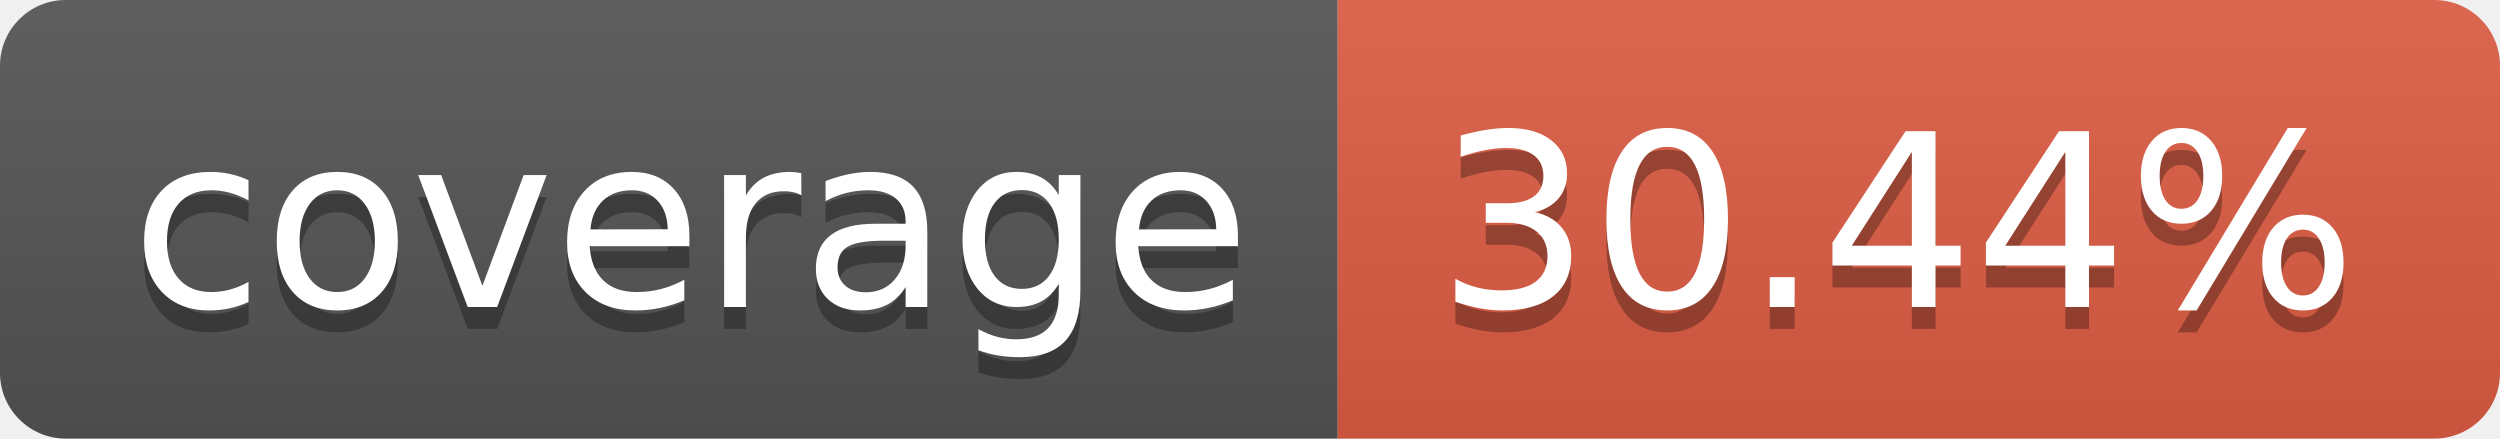
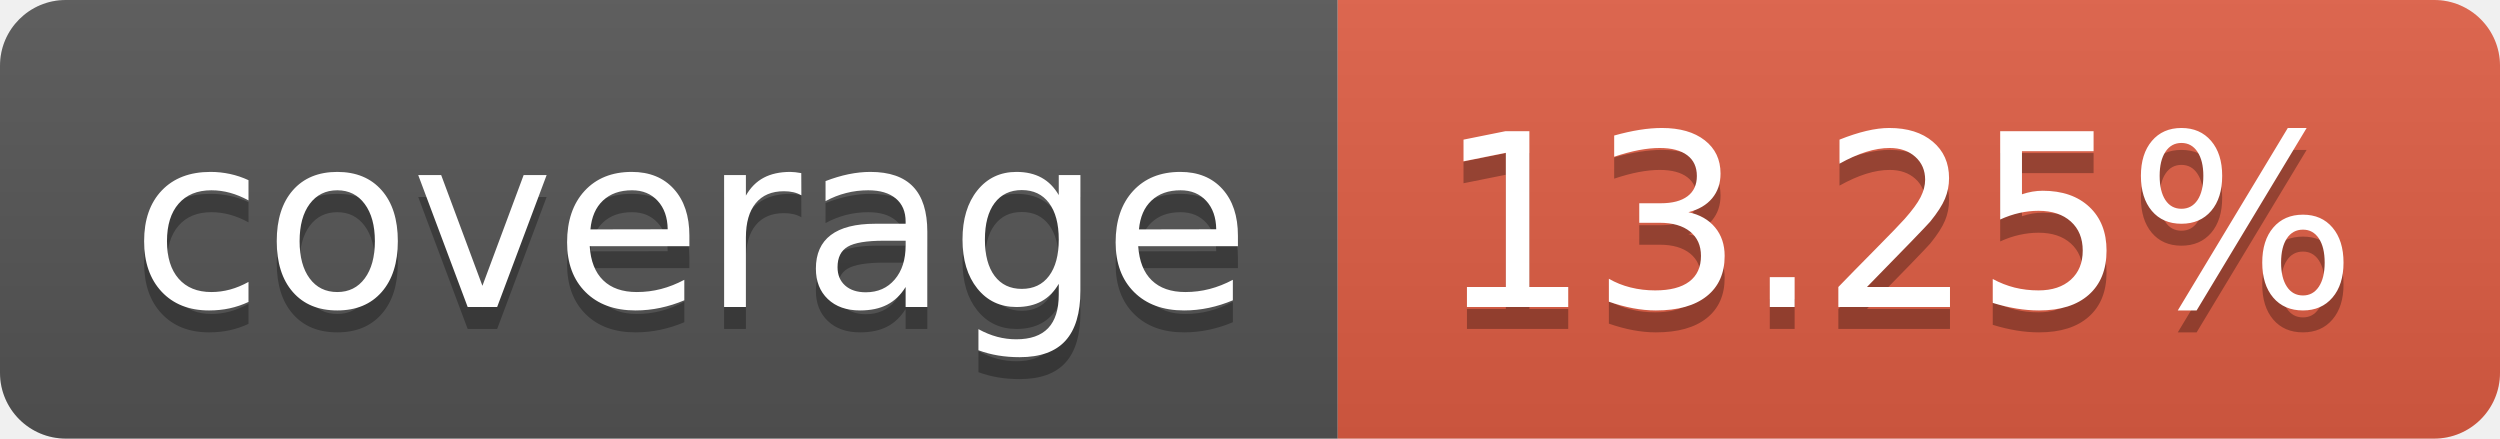
- <svg xmlns="http://www.w3.org/2000/svg" width="114" height="20" role="img" aria-label="coverage: 30.44%">
+ <svg xmlns="http://www.w3.org/2000/svg" width="114" height="20" role="img" aria-label="coverage: 13.25%">
  <linearGradient id="s" x2="0" y2="100%">
    <stop offset="0" stop-color="#bbb" stop-opacity=".1" />
    <stop offset="1" stop-opacity=".1" />
  </linearGradient>
  <clipPath id="r">
    <rect width="114" height="20" rx="3" fill="#fff" />
  </clipPath>
  <g clip-path="url(#r)">
    <rect width="61" height="20" fill="#555" />
    <rect x="61" width="53" height="20" fill="#e05d44" />
    <rect width="114" height="20" fill="url(#s)" />
  </g>
  <g fill="#fff" text-anchor="middle" font-family="Verdana,Geneva,DejaVu Sans,sans-serif" text-rendering="geometricPrecision" font-size="110">
    <text aria-hidden="true" x="315" y="150" fill="#010101" fill-opacity=".3" transform="scale(.1)" textLength="510">coverage</text>
    <text x="315" y="140" transform="scale(.1)" fill="#fff" textLength="510">coverage</text>
-     <text aria-hidden="true" x="865" y="150" fill="#010101" fill-opacity=".3" transform="scale(.1)" textLength="430">30.44%</text>
-     <text x="865" y="140" transform="scale(.1)" fill="#fff" textLength="430">30.44%</text>
+     <text aria-hidden="true" x="865" y="150" fill="#010101" fill-opacity=".3" transform="scale(.1)" textLength="430">13.25%</text>
+     <text x="865" y="140" transform="scale(.1)" fill="#fff" textLength="430">13.25%</text>
  </g>
</svg>
